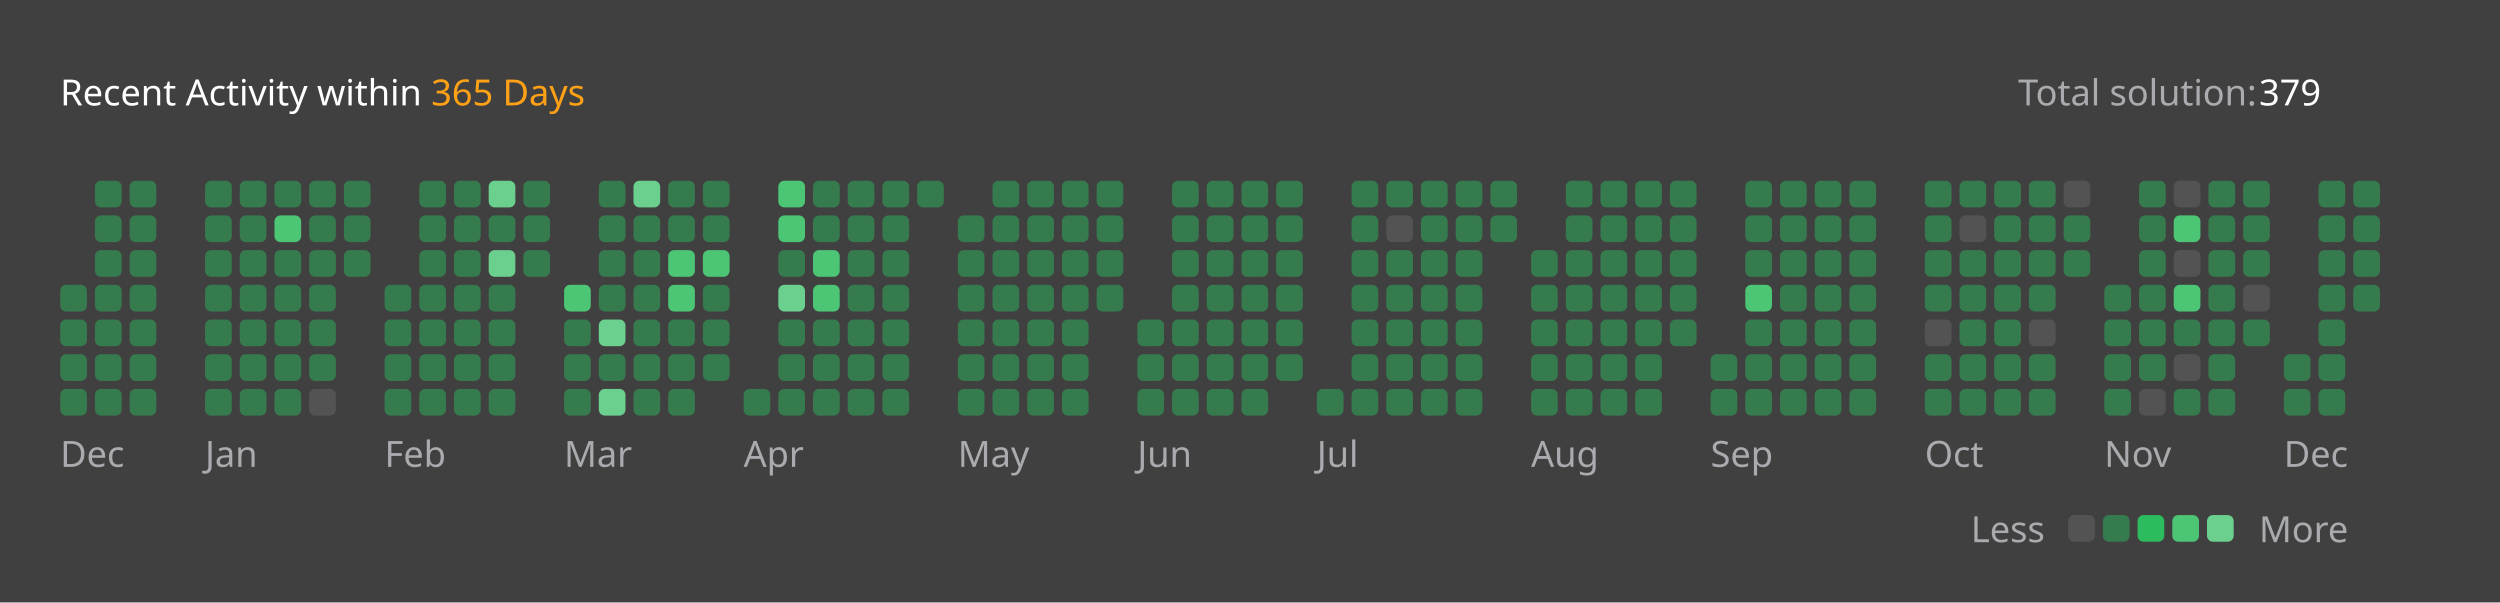
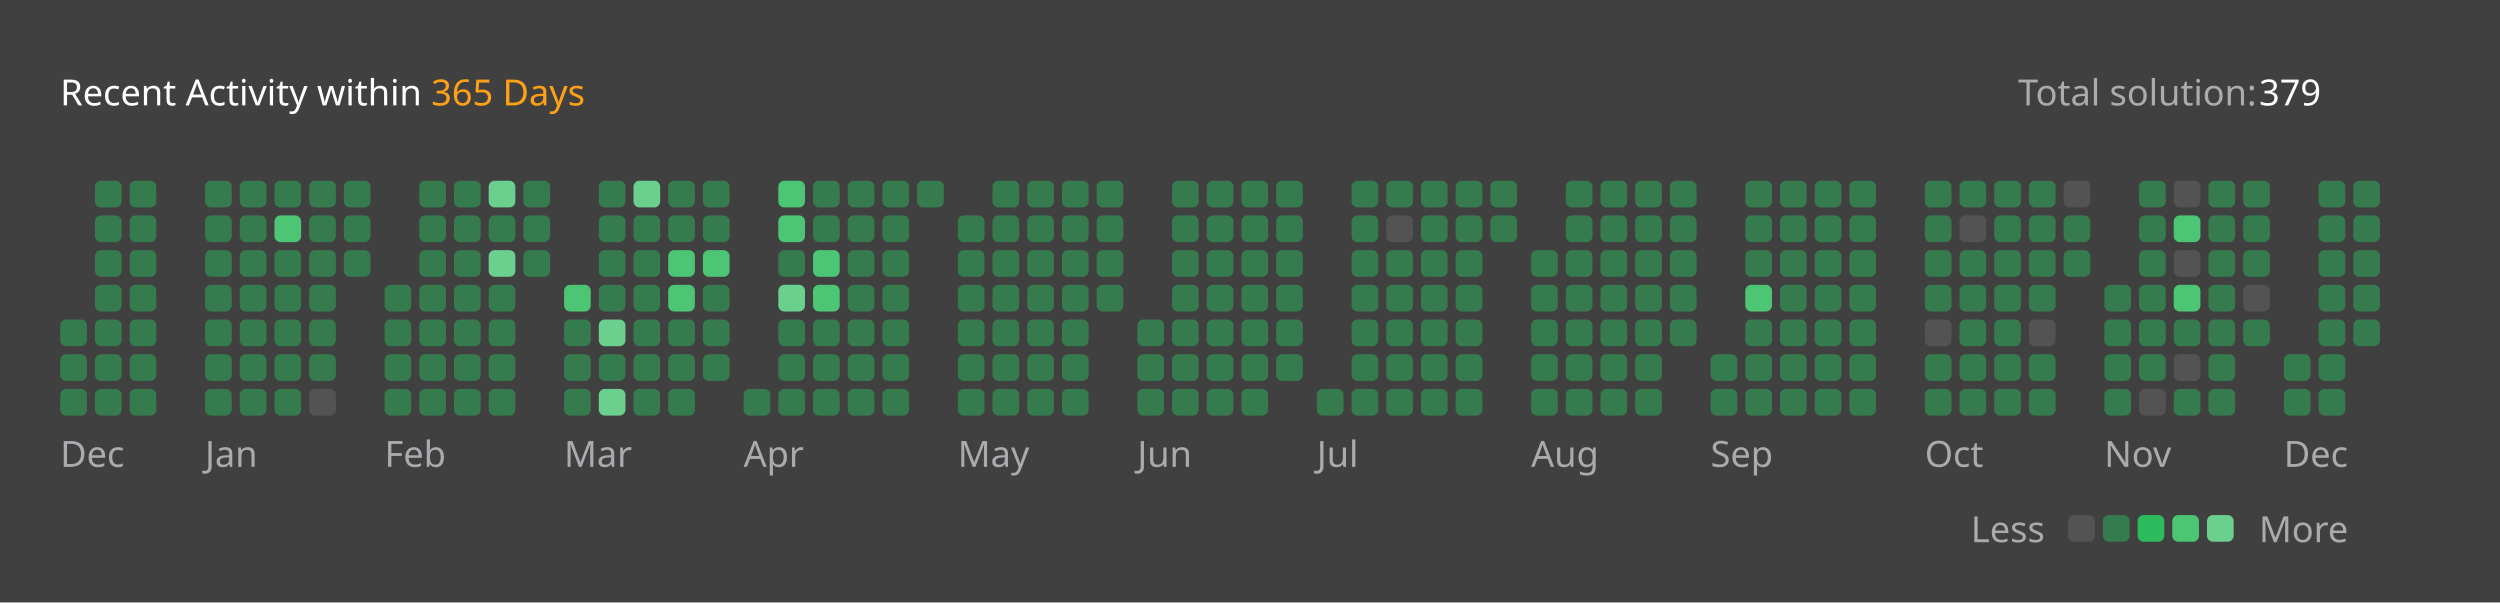
<svg xmlns="http://www.w3.org/2000/svg" version="1.1" height="200" width="830" viewBox="0 0 830 200">
  <style>*{font-family: "Segoe UI", Tahoma, Geneva, Verdana, sans-serif;}</style>
  <style>.title{font-weight: 500;font-size: 1rem;}</style>
  <style>.rotate-90{transform: rotate(-90deg);transform-origin: center;transform-box: fill-box;}</style>
  <style>.state{font-size: .75rem;}</style>
  <style>.light{color: #ffffff;fill: #ffffff;}</style>
  <style>.light-gray{color: #eff2f699;fill: #eff2f699;}</style>
  <style>.dark-gray{color: #ebebf54d;fill: #ebebf54d;}</style>
  <style>.gray{color: #747474;fill: #747474;}</style>
  <style>.orange{color: #ffa116;fill: #ffa116;}</style>
  <style>.background{color: #404040;fill: #404040;}</style>
  <style>.level-1-block{fill: #ffffff1a;}</style>
  <style>.level-2-block{fill: #2cb55d80;}</style>
  <style>.level-3-block{fill: #2cbb5dff;}</style>
  <style>.level-4-block{fill: #4cc575ff;}</style>
  <style>.level-5-block{fill: #6bcf8eff;}</style>
  <rect fill="#404040" x="0" y="0" width="830" height="200" rx="0.5rem" />
  <g text-anchor="start" text-decoration="1" class="title">
    <text x="20" y="35">
      <tspan class="light">Recent Activity within</tspan>
      <tspan class="orange">365 Days</tspan>
    </text>
  </g>
  <g class="state">
    <text x="670" y="35" class="light-gray"> Total solution: </text>
    <text x="750" y="35" class="light"> 379 </text>
    <text x="678.88" y="180" class="light-gray" text-anchor="end">Less</text>
    <rect x="686.64" y="171" width="8.86" height="8.86" rx="2" ry="2" class="level-1-block" />
    <rect x="698.16" y="171" width="8.86" height="8.86" rx="2" ry="2" class="level-2-block" />
    <rect x="709.68" y="171" width="8.86" height="8.86" rx="2" ry="2" class="level-3-block" />
    <rect x="721.2" y="171" width="8.86" height="8.86" rx="2" ry="2" class="level-4-block" />
    <rect x="732.72" y="171" width="8.86" height="8.86" rx="2" ry="2" class="level-5-block" />
    <text x="750" y="180" class="light-gray">More</text>
  </g>
  <g x="20" y="60">
    <g x="20" y="60">
      <g x="20.0" y="60">
-         <rect x="20.0" y="94.56" width="8.86" height="8.86" rx="2" ry="2" class="level-2-block" />
        <rect x="20.0" y="106.08" width="8.86" height="8.86" rx="2" ry="2" class="level-2-block" />
        <rect x="20.0" y="117.6" width="8.86" height="8.86" rx="2" ry="2" class="level-2-block" />
        <rect x="20.0" y="129.12" width="8.86" height="8.86" rx="2" ry="2" class="level-2-block" />
      </g>
      <g x="31.52" y="60">
        <rect x="31.52" y="60.0" width="8.86" height="8.86" rx="2" ry="2" class="level-2-block" />
        <rect x="31.52" y="71.52" width="8.86" height="8.86" rx="2" ry="2" class="level-2-block" />
        <rect x="31.52" y="83.04" width="8.86" height="8.86" rx="2" ry="2" class="level-2-block" />
        <rect x="31.52" y="94.56" width="8.86" height="8.86" rx="2" ry="2" class="level-2-block" />
        <rect x="31.52" y="106.08" width="8.86" height="8.86" rx="2" ry="2" class="level-2-block" />
        <rect x="31.52" y="117.6" width="8.86" height="8.86" rx="2" ry="2" class="level-2-block" />
        <rect x="31.52" y="129.12" width="8.86" height="8.86" rx="2" ry="2" class="level-2-block" />
      </g>
      <g x="43.04" y="60">
        <rect x="43.04" y="60.0" width="8.86" height="8.86" rx="2" ry="2" class="level-2-block" />
        <rect x="43.04" y="71.52" width="8.86" height="8.86" rx="2" ry="2" class="level-2-block" />
        <rect x="43.04" y="83.04" width="8.86" height="8.86" rx="2" ry="2" class="level-2-block" />
        <rect x="43.04" y="94.56" width="8.86" height="8.86" rx="2" ry="2" class="level-2-block" />
        <rect x="43.04" y="106.08" width="8.86" height="8.86" rx="2" ry="2" class="level-2-block" />
        <rect x="43.04" y="117.6" width="8.86" height="8.86" rx="2" ry="2" class="level-2-block" />
        <rect x="43.04" y="129.12" width="8.86" height="8.86" rx="2" ry="2" class="level-2-block" />
      </g>
      <text x="20.0" y="155" class="light-gray state">Dec</text>
    </g>
  </g>
  <g x="68.08" y="60">
    <g x="68.08" y="60">
      <g x="68.08" y="60">
        <rect x="68.08" y="60.0" width="8.86" height="8.86" rx="2" ry="2" class="level-2-block" />
        <rect x="68.08" y="71.52" width="8.86" height="8.86" rx="2" ry="2" class="level-2-block" />
        <rect x="68.08" y="83.04" width="8.86" height="8.86" rx="2" ry="2" class="level-2-block" />
        <rect x="68.08" y="94.56" width="8.86" height="8.86" rx="2" ry="2" class="level-2-block" />
        <rect x="68.08" y="106.08" width="8.86" height="8.86" rx="2" ry="2" class="level-2-block" />
        <rect x="68.08" y="117.6" width="8.86" height="8.86" rx="2" ry="2" class="level-2-block" />
        <rect x="68.08" y="129.12" width="8.86" height="8.86" rx="2" ry="2" class="level-2-block" />
      </g>
      <g x="79.6" y="60">
        <rect x="79.6" y="60.0" width="8.86" height="8.86" rx="2" ry="2" class="level-2-block" />
        <rect x="79.6" y="71.52" width="8.86" height="8.86" rx="2" ry="2" class="level-2-block" />
        <rect x="79.6" y="83.04" width="8.86" height="8.86" rx="2" ry="2" class="level-2-block" />
        <rect x="79.6" y="94.56" width="8.86" height="8.86" rx="2" ry="2" class="level-2-block" />
        <rect x="79.6" y="106.08" width="8.86" height="8.86" rx="2" ry="2" class="level-2-block" />
        <rect x="79.6" y="117.6" width="8.86" height="8.86" rx="2" ry="2" class="level-2-block" />
        <rect x="79.6" y="129.12" width="8.86" height="8.86" rx="2" ry="2" class="level-2-block" />
      </g>
      <g x="91.12" y="60">
        <rect x="91.12" y="60.0" width="8.86" height="8.86" rx="2" ry="2" class="level-2-block" />
        <rect x="91.12" y="71.52" width="8.86" height="8.86" rx="2" ry="2" class="level-4-block" />
        <rect x="91.12" y="83.04" width="8.86" height="8.86" rx="2" ry="2" class="level-2-block" />
        <rect x="91.12" y="94.56" width="8.86" height="8.86" rx="2" ry="2" class="level-2-block" />
        <rect x="91.12" y="106.08" width="8.86" height="8.86" rx="2" ry="2" class="level-2-block" />
        <rect x="91.12" y="117.6" width="8.86" height="8.86" rx="2" ry="2" class="level-2-block" />
        <rect x="91.12" y="129.12" width="8.86" height="8.86" rx="2" ry="2" class="level-2-block" />
      </g>
      <g x="102.64" y="60">
        <rect x="102.64" y="60.0" width="8.86" height="8.86" rx="2" ry="2" class="level-2-block" />
        <rect x="102.64" y="71.52" width="8.86" height="8.86" rx="2" ry="2" class="level-2-block" />
        <rect x="102.64" y="83.04" width="8.86" height="8.86" rx="2" ry="2" class="level-2-block" />
        <rect x="102.64" y="94.56" width="8.86" height="8.86" rx="2" ry="2" class="level-2-block" />
        <rect x="102.64" y="106.08" width="8.86" height="8.86" rx="2" ry="2" class="level-2-block" />
        <rect x="102.64" y="117.6" width="8.86" height="8.86" rx="2" ry="2" class="level-2-block" />
        <rect x="102.64" y="129.12" width="8.86" height="8.86" rx="2" ry="2" class="level-1-block" />
      </g>
      <g x="114.16" y="60">
        <rect x="114.16" y="60.0" width="8.86" height="8.86" rx="2" ry="2" class="level-2-block" />
        <rect x="114.16" y="71.52" width="8.86" height="8.86" rx="2" ry="2" class="level-2-block" />
        <rect x="114.16" y="83.04" width="8.86" height="8.86" rx="2" ry="2" class="level-2-block" />
      </g>
      <text x="68.08" y="155" class="light-gray state">Jan</text>
    </g>
  </g>
  <g x="127.68" y="60">
    <g x="127.68" y="60">
      <g x="127.68" y="60">
        <rect x="127.68" y="94.56" width="8.86" height="8.86" rx="2" ry="2" class="level-2-block" />
        <rect x="127.68" y="106.08" width="8.86" height="8.86" rx="2" ry="2" class="level-2-block" />
        <rect x="127.68" y="117.6" width="8.86" height="8.86" rx="2" ry="2" class="level-2-block" />
        <rect x="127.68" y="129.12" width="8.86" height="8.86" rx="2" ry="2" class="level-2-block" />
      </g>
      <g x="139.2" y="60">
        <rect x="139.2" y="60.0" width="8.86" height="8.86" rx="2" ry="2" class="level-2-block" />
        <rect x="139.2" y="71.52" width="8.86" height="8.86" rx="2" ry="2" class="level-2-block" />
        <rect x="139.2" y="83.04" width="8.86" height="8.86" rx="2" ry="2" class="level-2-block" />
        <rect x="139.2" y="94.56" width="8.86" height="8.86" rx="2" ry="2" class="level-2-block" />
        <rect x="139.2" y="106.08" width="8.86" height="8.86" rx="2" ry="2" class="level-2-block" />
        <rect x="139.2" y="117.6" width="8.86" height="8.86" rx="2" ry="2" class="level-2-block" />
        <rect x="139.2" y="129.12" width="8.86" height="8.86" rx="2" ry="2" class="level-2-block" />
      </g>
      <g x="150.72" y="60">
        <rect x="150.72" y="60.0" width="8.86" height="8.86" rx="2" ry="2" class="level-2-block" />
        <rect x="150.72" y="71.52" width="8.86" height="8.86" rx="2" ry="2" class="level-2-block" />
        <rect x="150.72" y="83.04" width="8.86" height="8.86" rx="2" ry="2" class="level-2-block" />
        <rect x="150.72" y="94.56" width="8.86" height="8.86" rx="2" ry="2" class="level-2-block" />
        <rect x="150.72" y="106.08" width="8.86" height="8.86" rx="2" ry="2" class="level-2-block" />
        <rect x="150.72" y="117.6" width="8.86" height="8.86" rx="2" ry="2" class="level-2-block" />
        <rect x="150.72" y="129.12" width="8.86" height="8.86" rx="2" ry="2" class="level-2-block" />
      </g>
      <g x="162.24" y="60">
        <rect x="162.24" y="60.0" width="8.86" height="8.86" rx="2" ry="2" class="level-5-block" />
        <rect x="162.24" y="71.52" width="8.86" height="8.86" rx="2" ry="2" class="level-2-block" />
        <rect x="162.24" y="83.04" width="8.86" height="8.86" rx="2" ry="2" class="level-5-block" />
        <rect x="162.24" y="94.56" width="8.86" height="8.86" rx="2" ry="2" class="level-2-block" />
        <rect x="162.24" y="106.08" width="8.86" height="8.86" rx="2" ry="2" class="level-2-block" />
        <rect x="162.24" y="117.6" width="8.86" height="8.86" rx="2" ry="2" class="level-2-block" />
        <rect x="162.24" y="129.12" width="8.86" height="8.86" rx="2" ry="2" class="level-2-block" />
      </g>
      <g x="173.76" y="60">
        <rect x="173.76" y="60.0" width="8.86" height="8.86" rx="2" ry="2" class="level-2-block" />
        <rect x="173.76" y="71.52" width="8.86" height="8.86" rx="2" ry="2" class="level-2-block" />
        <rect x="173.76" y="83.04" width="8.86" height="8.86" rx="2" ry="2" class="level-2-block" />
      </g>
      <text x="127.68" y="155" class="light-gray state">Feb</text>
    </g>
  </g>
  <g x="187.28" y="60">
    <g x="187.28" y="60">
      <g x="187.28" y="60">
        <rect x="187.28" y="94.56" width="8.86" height="8.86" rx="2" ry="2" class="level-4-block" />
        <rect x="187.28" y="106.08" width="8.86" height="8.86" rx="2" ry="2" class="level-2-block" />
        <rect x="187.28" y="117.6" width="8.86" height="8.86" rx="2" ry="2" class="level-2-block" />
        <rect x="187.28" y="129.12" width="8.86" height="8.86" rx="2" ry="2" class="level-2-block" />
      </g>
      <g x="198.8" y="60">
        <rect x="198.8" y="60.0" width="8.86" height="8.86" rx="2" ry="2" class="level-2-block" />
        <rect x="198.8" y="71.52" width="8.86" height="8.86" rx="2" ry="2" class="level-2-block" />
        <rect x="198.8" y="83.04" width="8.86" height="8.86" rx="2" ry="2" class="level-2-block" />
        <rect x="198.8" y="94.56" width="8.86" height="8.86" rx="2" ry="2" class="level-2-block" />
        <rect x="198.8" y="106.08" width="8.86" height="8.86" rx="2" ry="2" class="level-5-block" />
        <rect x="198.8" y="117.6" width="8.86" height="8.86" rx="2" ry="2" class="level-2-block" />
        <rect x="198.8" y="129.12" width="8.86" height="8.86" rx="2" ry="2" class="level-5-block" />
      </g>
      <g x="210.32" y="60">
        <rect x="210.32" y="60.0" width="8.86" height="8.86" rx="2" ry="2" class="level-5-block" />
        <rect x="210.32" y="71.52" width="8.86" height="8.86" rx="2" ry="2" class="level-2-block" />
        <rect x="210.32" y="83.04" width="8.86" height="8.86" rx="2" ry="2" class="level-2-block" />
        <rect x="210.32" y="94.56" width="8.86" height="8.86" rx="2" ry="2" class="level-2-block" />
        <rect x="210.32" y="106.08" width="8.86" height="8.86" rx="2" ry="2" class="level-2-block" />
        <rect x="210.32" y="117.6" width="8.86" height="8.86" rx="2" ry="2" class="level-2-block" />
        <rect x="210.32" y="129.12" width="8.86" height="8.86" rx="2" ry="2" class="level-2-block" />
      </g>
      <g x="221.84" y="60">
        <rect x="221.84" y="60.0" width="8.86" height="8.86" rx="2" ry="2" class="level-2-block" />
        <rect x="221.84" y="71.52" width="8.86" height="8.86" rx="2" ry="2" class="level-2-block" />
        <rect x="221.84" y="83.04" width="8.86" height="8.86" rx="2" ry="2" class="level-4-block" />
        <rect x="221.84" y="94.56" width="8.86" height="8.86" rx="2" ry="2" class="level-4-block" />
        <rect x="221.84" y="106.08" width="8.86" height="8.86" rx="2" ry="2" class="level-2-block" />
        <rect x="221.84" y="117.6" width="8.86" height="8.86" rx="2" ry="2" class="level-2-block" />
        <rect x="221.84" y="129.12" width="8.86" height="8.86" rx="2" ry="2" class="level-2-block" />
      </g>
      <g x="233.36" y="60">
        <rect x="233.36" y="60.0" width="8.86" height="8.86" rx="2" ry="2" class="level-2-block" />
        <rect x="233.36" y="71.52" width="8.86" height="8.86" rx="2" ry="2" class="level-2-block" />
        <rect x="233.36" y="83.04" width="8.86" height="8.86" rx="2" ry="2" class="level-4-block" />
        <rect x="233.36" y="94.56" width="8.86" height="8.86" rx="2" ry="2" class="level-2-block" />
        <rect x="233.36" y="106.08" width="8.86" height="8.86" rx="2" ry="2" class="level-2-block" />
        <rect x="233.36" y="117.6" width="8.86" height="8.86" rx="2" ry="2" class="level-2-block" />
      </g>
      <text x="187.28" y="155" class="light-gray state">Mar</text>
    </g>
  </g>
  <g x="246.88" y="60">
    <g x="246.88" y="60">
      <g x="246.88" y="60">
        <rect x="246.88" y="129.12" width="8.86" height="8.86" rx="2" ry="2" class="level-2-block" />
      </g>
      <g x="258.4" y="60">
        <rect x="258.4" y="60.0" width="8.86" height="8.86" rx="2" ry="2" class="level-4-block" />
        <rect x="258.4" y="71.52" width="8.86" height="8.86" rx="2" ry="2" class="level-4-block" />
        <rect x="258.4" y="83.04" width="8.86" height="8.86" rx="2" ry="2" class="level-2-block" />
        <rect x="258.4" y="94.56" width="8.86" height="8.86" rx="2" ry="2" class="level-5-block" />
        <rect x="258.4" y="106.08" width="8.86" height="8.86" rx="2" ry="2" class="level-2-block" />
        <rect x="258.4" y="117.6" width="8.86" height="8.86" rx="2" ry="2" class="level-2-block" />
        <rect x="258.4" y="129.12" width="8.86" height="8.86" rx="2" ry="2" class="level-2-block" />
      </g>
      <g x="269.92" y="60">
        <rect x="269.92" y="60.0" width="8.86" height="8.86" rx="2" ry="2" class="level-2-block" />
        <rect x="269.92" y="71.52" width="8.86" height="8.86" rx="2" ry="2" class="level-2-block" />
        <rect x="269.92" y="83.04" width="8.86" height="8.86" rx="2" ry="2" class="level-4-block" />
        <rect x="269.92" y="94.56" width="8.86" height="8.86" rx="2" ry="2" class="level-4-block" />
        <rect x="269.92" y="106.08" width="8.86" height="8.86" rx="2" ry="2" class="level-2-block" />
        <rect x="269.92" y="117.6" width="8.86" height="8.86" rx="2" ry="2" class="level-2-block" />
        <rect x="269.92" y="129.12" width="8.86" height="8.86" rx="2" ry="2" class="level-2-block" />
      </g>
      <g x="281.44" y="60">
        <rect x="281.44" y="60.0" width="8.86" height="8.86" rx="2" ry="2" class="level-2-block" />
        <rect x="281.44" y="71.52" width="8.86" height="8.86" rx="2" ry="2" class="level-2-block" />
        <rect x="281.44" y="83.04" width="8.86" height="8.86" rx="2" ry="2" class="level-2-block" />
        <rect x="281.44" y="94.56" width="8.86" height="8.86" rx="2" ry="2" class="level-2-block" />
        <rect x="281.44" y="106.08" width="8.86" height="8.86" rx="2" ry="2" class="level-2-block" />
        <rect x="281.44" y="117.6" width="8.86" height="8.86" rx="2" ry="2" class="level-2-block" />
        <rect x="281.44" y="129.12" width="8.86" height="8.86" rx="2" ry="2" class="level-2-block" />
      </g>
      <g x="292.96" y="60">
        <rect x="292.96" y="60.0" width="8.86" height="8.86" rx="2" ry="2" class="level-2-block" />
        <rect x="292.96" y="71.52" width="8.86" height="8.86" rx="2" ry="2" class="level-2-block" />
        <rect x="292.96" y="83.04" width="8.86" height="8.86" rx="2" ry="2" class="level-2-block" />
        <rect x="292.96" y="94.56" width="8.86" height="8.86" rx="2" ry="2" class="level-2-block" />
        <rect x="292.96" y="106.08" width="8.86" height="8.86" rx="2" ry="2" class="level-2-block" />
        <rect x="292.96" y="117.6" width="8.86" height="8.86" rx="2" ry="2" class="level-2-block" />
        <rect x="292.96" y="129.12" width="8.86" height="8.86" rx="2" ry="2" class="level-2-block" />
      </g>
      <g x="304.48" y="60">
        <rect x="304.48" y="60.0" width="8.86" height="8.86" rx="2" ry="2" class="level-2-block" />
      </g>
      <text x="246.88" y="155" class="light-gray state">Apr</text>
    </g>
  </g>
  <g x="318.0" y="60">
    <g x="318.0" y="60">
      <g x="318.0" y="60">
        <rect x="318.0" y="71.52" width="8.86" height="8.86" rx="2" ry="2" class="level-2-block" />
        <rect x="318.0" y="83.04" width="8.86" height="8.86" rx="2" ry="2" class="level-2-block" />
        <rect x="318.0" y="94.56" width="8.86" height="8.86" rx="2" ry="2" class="level-2-block" />
        <rect x="318.0" y="106.08" width="8.86" height="8.86" rx="2" ry="2" class="level-2-block" />
        <rect x="318.0" y="117.6" width="8.86" height="8.86" rx="2" ry="2" class="level-2-block" />
        <rect x="318.0" y="129.12" width="8.86" height="8.86" rx="2" ry="2" class="level-2-block" />
      </g>
      <g x="329.52" y="60">
        <rect x="329.52" y="60.0" width="8.86" height="8.86" rx="2" ry="2" class="level-2-block" />
        <rect x="329.52" y="71.52" width="8.86" height="8.86" rx="2" ry="2" class="level-2-block" />
        <rect x="329.52" y="83.04" width="8.86" height="8.86" rx="2" ry="2" class="level-2-block" />
        <rect x="329.52" y="94.56" width="8.86" height="8.86" rx="2" ry="2" class="level-2-block" />
        <rect x="329.52" y="106.08" width="8.86" height="8.86" rx="2" ry="2" class="level-2-block" />
        <rect x="329.52" y="117.6" width="8.86" height="8.86" rx="2" ry="2" class="level-2-block" />
        <rect x="329.52" y="129.12" width="8.86" height="8.86" rx="2" ry="2" class="level-2-block" />
      </g>
      <g x="341.04" y="60">
        <rect x="341.04" y="60.0" width="8.86" height="8.86" rx="2" ry="2" class="level-2-block" />
        <rect x="341.04" y="71.52" width="8.86" height="8.86" rx="2" ry="2" class="level-2-block" />
        <rect x="341.04" y="83.04" width="8.86" height="8.86" rx="2" ry="2" class="level-2-block" />
        <rect x="341.04" y="94.56" width="8.86" height="8.86" rx="2" ry="2" class="level-2-block" />
        <rect x="341.04" y="106.08" width="8.86" height="8.86" rx="2" ry="2" class="level-2-block" />
        <rect x="341.04" y="117.6" width="8.86" height="8.86" rx="2" ry="2" class="level-2-block" />
        <rect x="341.04" y="129.12" width="8.86" height="8.86" rx="2" ry="2" class="level-2-block" />
      </g>
      <g x="352.56" y="60">
        <rect x="352.56" y="60.0" width="8.86" height="8.86" rx="2" ry="2" class="level-2-block" />
        <rect x="352.56" y="71.52" width="8.86" height="8.86" rx="2" ry="2" class="level-2-block" />
        <rect x="352.56" y="83.04" width="8.86" height="8.86" rx="2" ry="2" class="level-2-block" />
        <rect x="352.56" y="94.56" width="8.86" height="8.86" rx="2" ry="2" class="level-2-block" />
        <rect x="352.56" y="106.08" width="8.86" height="8.86" rx="2" ry="2" class="level-2-block" />
        <rect x="352.56" y="117.6" width="8.86" height="8.86" rx="2" ry="2" class="level-2-block" />
        <rect x="352.56" y="129.12" width="8.86" height="8.86" rx="2" ry="2" class="level-2-block" />
      </g>
      <g x="364.08" y="60">
        <rect x="364.08" y="60.0" width="8.86" height="8.86" rx="2" ry="2" class="level-2-block" />
        <rect x="364.08" y="71.52" width="8.86" height="8.86" rx="2" ry="2" class="level-2-block" />
        <rect x="364.08" y="83.04" width="8.86" height="8.86" rx="2" ry="2" class="level-2-block" />
        <rect x="364.08" y="94.56" width="8.86" height="8.86" rx="2" ry="2" class="level-2-block" />
      </g>
      <text x="318.0" y="155" class="light-gray state">May</text>
    </g>
  </g>
  <g x="377.6" y="60">
    <g x="377.6" y="60">
      <g x="377.6" y="60">
        <rect x="377.6" y="106.08" width="8.86" height="8.86" rx="2" ry="2" class="level-2-block" />
        <rect x="377.6" y="117.6" width="8.86" height="8.86" rx="2" ry="2" class="level-2-block" />
        <rect x="377.6" y="129.12" width="8.86" height="8.86" rx="2" ry="2" class="level-2-block" />
      </g>
      <g x="389.12" y="60">
        <rect x="389.12" y="60.0" width="8.86" height="8.86" rx="2" ry="2" class="level-2-block" />
        <rect x="389.12" y="71.52" width="8.86" height="8.86" rx="2" ry="2" class="level-2-block" />
        <rect x="389.12" y="83.04" width="8.86" height="8.86" rx="2" ry="2" class="level-2-block" />
        <rect x="389.12" y="94.56" width="8.86" height="8.86" rx="2" ry="2" class="level-2-block" />
        <rect x="389.12" y="106.08" width="8.86" height="8.86" rx="2" ry="2" class="level-2-block" />
        <rect x="389.12" y="117.6" width="8.86" height="8.86" rx="2" ry="2" class="level-2-block" />
        <rect x="389.12" y="129.12" width="8.86" height="8.86" rx="2" ry="2" class="level-2-block" />
      </g>
      <g x="400.64" y="60">
        <rect x="400.64" y="60.0" width="8.86" height="8.86" rx="2" ry="2" class="level-2-block" />
        <rect x="400.64" y="71.52" width="8.86" height="8.86" rx="2" ry="2" class="level-2-block" />
        <rect x="400.64" y="83.04" width="8.86" height="8.86" rx="2" ry="2" class="level-2-block" />
        <rect x="400.64" y="94.56" width="8.86" height="8.86" rx="2" ry="2" class="level-2-block" />
        <rect x="400.64" y="106.08" width="8.86" height="8.86" rx="2" ry="2" class="level-2-block" />
        <rect x="400.64" y="117.6" width="8.86" height="8.86" rx="2" ry="2" class="level-2-block" />
        <rect x="400.64" y="129.12" width="8.86" height="8.86" rx="2" ry="2" class="level-2-block" />
      </g>
      <g x="412.16" y="60">
        <rect x="412.16" y="60.0" width="8.86" height="8.86" rx="2" ry="2" class="level-2-block" />
        <rect x="412.16" y="71.52" width="8.86" height="8.86" rx="2" ry="2" class="level-2-block" />
        <rect x="412.16" y="83.04" width="8.86" height="8.86" rx="2" ry="2" class="level-2-block" />
        <rect x="412.16" y="94.56" width="8.86" height="8.86" rx="2" ry="2" class="level-2-block" />
        <rect x="412.16" y="106.08" width="8.86" height="8.86" rx="2" ry="2" class="level-2-block" />
        <rect x="412.16" y="117.6" width="8.86" height="8.86" rx="2" ry="2" class="level-2-block" />
        <rect x="412.16" y="129.12" width="8.86" height="8.86" rx="2" ry="2" class="level-2-block" />
      </g>
      <g x="423.68" y="60">
        <rect x="423.68" y="60.0" width="8.86" height="8.86" rx="2" ry="2" class="level-2-block" />
        <rect x="423.68" y="71.52" width="8.86" height="8.86" rx="2" ry="2" class="level-2-block" />
        <rect x="423.68" y="83.04" width="8.86" height="8.86" rx="2" ry="2" class="level-2-block" />
        <rect x="423.68" y="94.56" width="8.86" height="8.86" rx="2" ry="2" class="level-2-block" />
        <rect x="423.68" y="106.08" width="8.86" height="8.86" rx="2" ry="2" class="level-2-block" />
        <rect x="423.68" y="117.6" width="8.86" height="8.86" rx="2" ry="2" class="level-2-block" />
      </g>
      <text x="377.6" y="155" class="light-gray state">Jun</text>
    </g>
  </g>
  <g x="437.2" y="60">
    <g x="437.2" y="60">
      <g x="437.2" y="60">
        <rect x="437.2" y="129.12" width="8.86" height="8.86" rx="2" ry="2" class="level-2-block" />
      </g>
      <g x="448.72" y="60">
        <rect x="448.72" y="60.0" width="8.86" height="8.86" rx="2" ry="2" class="level-2-block" />
        <rect x="448.72" y="71.52" width="8.86" height="8.86" rx="2" ry="2" class="level-2-block" />
        <rect x="448.72" y="83.04" width="8.86" height="8.86" rx="2" ry="2" class="level-2-block" />
        <rect x="448.72" y="94.56" width="8.86" height="8.86" rx="2" ry="2" class="level-2-block" />
        <rect x="448.72" y="106.08" width="8.86" height="8.86" rx="2" ry="2" class="level-2-block" />
        <rect x="448.72" y="117.6" width="8.86" height="8.86" rx="2" ry="2" class="level-2-block" />
        <rect x="448.72" y="129.12" width="8.86" height="8.86" rx="2" ry="2" class="level-2-block" />
      </g>
      <g x="460.24" y="60">
        <rect x="460.24" y="60.0" width="8.86" height="8.86" rx="2" ry="2" class="level-2-block" />
        <rect x="460.24" y="71.52" width="8.86" height="8.86" rx="2" ry="2" class="level-1-block" />
        <rect x="460.24" y="83.04" width="8.86" height="8.86" rx="2" ry="2" class="level-2-block" />
        <rect x="460.24" y="94.56" width="8.86" height="8.86" rx="2" ry="2" class="level-2-block" />
        <rect x="460.24" y="106.08" width="8.86" height="8.86" rx="2" ry="2" class="level-2-block" />
        <rect x="460.24" y="117.6" width="8.86" height="8.86" rx="2" ry="2" class="level-2-block" />
        <rect x="460.24" y="129.12" width="8.86" height="8.86" rx="2" ry="2" class="level-2-block" />
      </g>
      <g x="471.76" y="60">
        <rect x="471.76" y="60.0" width="8.86" height="8.86" rx="2" ry="2" class="level-2-block" />
        <rect x="471.76" y="71.52" width="8.86" height="8.86" rx="2" ry="2" class="level-2-block" />
        <rect x="471.76" y="83.04" width="8.86" height="8.86" rx="2" ry="2" class="level-2-block" />
        <rect x="471.76" y="94.56" width="8.86" height="8.86" rx="2" ry="2" class="level-2-block" />
        <rect x="471.76" y="106.08" width="8.86" height="8.86" rx="2" ry="2" class="level-2-block" />
        <rect x="471.76" y="117.6" width="8.86" height="8.86" rx="2" ry="2" class="level-2-block" />
        <rect x="471.76" y="129.12" width="8.86" height="8.86" rx="2" ry="2" class="level-2-block" />
      </g>
      <g x="483.28" y="60">
        <rect x="483.28" y="60.0" width="8.86" height="8.86" rx="2" ry="2" class="level-2-block" />
        <rect x="483.28" y="71.52" width="8.86" height="8.86" rx="2" ry="2" class="level-2-block" />
        <rect x="483.28" y="83.04" width="8.86" height="8.86" rx="2" ry="2" class="level-2-block" />
        <rect x="483.28" y="94.56" width="8.86" height="8.86" rx="2" ry="2" class="level-2-block" />
        <rect x="483.28" y="106.08" width="8.86" height="8.86" rx="2" ry="2" class="level-2-block" />
        <rect x="483.28" y="117.6" width="8.86" height="8.86" rx="2" ry="2" class="level-2-block" />
        <rect x="483.28" y="129.12" width="8.86" height="8.86" rx="2" ry="2" class="level-2-block" />
      </g>
      <g x="494.8" y="60">
        <rect x="494.8" y="60.0" width="8.86" height="8.86" rx="2" ry="2" class="level-2-block" />
        <rect x="494.8" y="71.52" width="8.86" height="8.86" rx="2" ry="2" class="level-2-block" />
      </g>
      <text x="437.2" y="155" class="light-gray state">Jul</text>
    </g>
  </g>
  <g x="508.32" y="60">
    <g x="508.32" y="60">
      <g x="508.32" y="60">
        <rect x="508.32" y="83.04" width="8.86" height="8.86" rx="2" ry="2" class="level-2-block" />
        <rect x="508.32" y="94.56" width="8.86" height="8.86" rx="2" ry="2" class="level-2-block" />
        <rect x="508.32" y="106.08" width="8.86" height="8.86" rx="2" ry="2" class="level-2-block" />
        <rect x="508.32" y="117.6" width="8.86" height="8.86" rx="2" ry="2" class="level-2-block" />
        <rect x="508.32" y="129.12" width="8.86" height="8.86" rx="2" ry="2" class="level-2-block" />
      </g>
      <g x="519.84" y="60">
        <rect x="519.84" y="60.0" width="8.86" height="8.86" rx="2" ry="2" class="level-2-block" />
        <rect x="519.84" y="71.52" width="8.86" height="8.86" rx="2" ry="2" class="level-2-block" />
        <rect x="519.84" y="83.04" width="8.86" height="8.86" rx="2" ry="2" class="level-2-block" />
        <rect x="519.84" y="94.56" width="8.86" height="8.86" rx="2" ry="2" class="level-2-block" />
        <rect x="519.84" y="106.08" width="8.86" height="8.86" rx="2" ry="2" class="level-2-block" />
        <rect x="519.84" y="117.6" width="8.86" height="8.86" rx="2" ry="2" class="level-2-block" />
        <rect x="519.84" y="129.12" width="8.86" height="8.86" rx="2" ry="2" class="level-2-block" />
      </g>
      <g x="531.36" y="60">
        <rect x="531.36" y="60.0" width="8.86" height="8.86" rx="2" ry="2" class="level-2-block" />
        <rect x="531.36" y="71.52" width="8.86" height="8.86" rx="2" ry="2" class="level-2-block" />
        <rect x="531.36" y="83.04" width="8.86" height="8.86" rx="2" ry="2" class="level-2-block" />
        <rect x="531.36" y="94.56" width="8.86" height="8.86" rx="2" ry="2" class="level-2-block" />
        <rect x="531.36" y="106.08" width="8.86" height="8.86" rx="2" ry="2" class="level-2-block" />
        <rect x="531.36" y="117.6" width="8.86" height="8.86" rx="2" ry="2" class="level-2-block" />
        <rect x="531.36" y="129.12" width="8.86" height="8.86" rx="2" ry="2" class="level-2-block" />
      </g>
      <g x="542.88" y="60">
        <rect x="542.88" y="60.0" width="8.86" height="8.86" rx="2" ry="2" class="level-2-block" />
        <rect x="542.88" y="71.52" width="8.86" height="8.86" rx="2" ry="2" class="level-2-block" />
        <rect x="542.88" y="83.04" width="8.86" height="8.86" rx="2" ry="2" class="level-2-block" />
        <rect x="542.88" y="94.56" width="8.86" height="8.86" rx="2" ry="2" class="level-2-block" />
        <rect x="542.88" y="106.08" width="8.86" height="8.86" rx="2" ry="2" class="level-2-block" />
        <rect x="542.88" y="117.6" width="8.86" height="8.86" rx="2" ry="2" class="level-2-block" />
        <rect x="542.88" y="129.12" width="8.86" height="8.86" rx="2" ry="2" class="level-2-block" />
      </g>
      <g x="554.4" y="60">
        <rect x="554.4" y="60.0" width="8.86" height="8.86" rx="2" ry="2" class="level-2-block" />
        <rect x="554.4" y="71.52" width="8.86" height="8.86" rx="2" ry="2" class="level-2-block" />
        <rect x="554.4" y="83.04" width="8.86" height="8.86" rx="2" ry="2" class="level-2-block" />
        <rect x="554.4" y="94.56" width="8.86" height="8.86" rx="2" ry="2" class="level-2-block" />
        <rect x="554.4" y="106.08" width="8.86" height="8.86" rx="2" ry="2" class="level-2-block" />
      </g>
      <text x="508.32" y="155" class="light-gray state">Aug</text>
    </g>
  </g>
  <g x="567.92" y="60">
    <g x="567.92" y="60">
      <g x="567.92" y="60">
        <rect x="567.92" y="117.6" width="8.86" height="8.86" rx="2" ry="2" class="level-2-block" />
        <rect x="567.92" y="129.12" width="8.86" height="8.86" rx="2" ry="2" class="level-2-block" />
      </g>
      <g x="579.44" y="60">
        <rect x="579.44" y="60.0" width="8.86" height="8.86" rx="2" ry="2" class="level-2-block" />
        <rect x="579.44" y="71.52" width="8.86" height="8.86" rx="2" ry="2" class="level-2-block" />
        <rect x="579.44" y="83.04" width="8.86" height="8.86" rx="2" ry="2" class="level-2-block" />
        <rect x="579.44" y="94.56" width="8.86" height="8.86" rx="2" ry="2" class="level-4-block" />
        <rect x="579.44" y="106.08" width="8.86" height="8.86" rx="2" ry="2" class="level-2-block" />
        <rect x="579.44" y="117.6" width="8.86" height="8.86" rx="2" ry="2" class="level-2-block" />
        <rect x="579.44" y="129.12" width="8.86" height="8.86" rx="2" ry="2" class="level-2-block" />
      </g>
      <g x="590.96" y="60">
        <rect x="590.96" y="60.0" width="8.86" height="8.86" rx="2" ry="2" class="level-2-block" />
        <rect x="590.96" y="71.52" width="8.86" height="8.86" rx="2" ry="2" class="level-2-block" />
        <rect x="590.96" y="83.04" width="8.86" height="8.86" rx="2" ry="2" class="level-2-block" />
        <rect x="590.96" y="94.56" width="8.86" height="8.86" rx="2" ry="2" class="level-2-block" />
        <rect x="590.96" y="106.08" width="8.86" height="8.86" rx="2" ry="2" class="level-2-block" />
        <rect x="590.96" y="117.6" width="8.86" height="8.86" rx="2" ry="2" class="level-2-block" />
        <rect x="590.96" y="129.12" width="8.86" height="8.86" rx="2" ry="2" class="level-2-block" />
      </g>
      <g x="602.48" y="60">
        <rect x="602.48" y="60.0" width="8.86" height="8.86" rx="2" ry="2" class="level-2-block" />
        <rect x="602.48" y="71.52" width="8.86" height="8.86" rx="2" ry="2" class="level-2-block" />
        <rect x="602.48" y="83.04" width="8.86" height="8.86" rx="2" ry="2" class="level-2-block" />
        <rect x="602.48" y="94.56" width="8.86" height="8.86" rx="2" ry="2" class="level-2-block" />
        <rect x="602.48" y="106.08" width="8.86" height="8.86" rx="2" ry="2" class="level-2-block" />
        <rect x="602.48" y="117.6" width="8.86" height="8.86" rx="2" ry="2" class="level-2-block" />
        <rect x="602.48" y="129.12" width="8.86" height="8.86" rx="2" ry="2" class="level-2-block" />
      </g>
      <g x="614" y="60">
        <rect x="614" y="60.0" width="8.86" height="8.86" rx="2" ry="2" class="level-2-block" />
        <rect x="614" y="71.52" width="8.86" height="8.86" rx="2" ry="2" class="level-2-block" />
        <rect x="614" y="83.04" width="8.86" height="8.86" rx="2" ry="2" class="level-2-block" />
        <rect x="614" y="94.56" width="8.86" height="8.86" rx="2" ry="2" class="level-2-block" />
        <rect x="614" y="106.08" width="8.86" height="8.86" rx="2" ry="2" class="level-2-block" />
        <rect x="614" y="117.6" width="8.86" height="8.86" rx="2" ry="2" class="level-2-block" />
        <rect x="614" y="129.12" width="8.86" height="8.86" rx="2" ry="2" class="level-2-block" />
      </g>
      <text x="567.92" y="155" class="light-gray state">Sep</text>
    </g>
  </g>
  <g x="639.04" y="60">
    <g x="639.04" y="60">
      <g x="639.04" y="60">
        <rect x="639.04" y="60.0" width="8.86" height="8.86" rx="2" ry="2" class="level-2-block" />
        <rect x="639.04" y="71.52" width="8.86" height="8.86" rx="2" ry="2" class="level-2-block" />
        <rect x="639.04" y="83.04" width="8.86" height="8.86" rx="2" ry="2" class="level-2-block" />
        <rect x="639.04" y="94.56" width="8.86" height="8.86" rx="2" ry="2" class="level-2-block" />
        <rect x="639.04" y="106.08" width="8.86" height="8.86" rx="2" ry="2" class="level-1-block" />
        <rect x="639.04" y="117.6" width="8.86" height="8.86" rx="2" ry="2" class="level-2-block" />
        <rect x="639.04" y="129.12" width="8.86" height="8.86" rx="2" ry="2" class="level-2-block" />
      </g>
      <g x="650.56" y="60">
        <rect x="650.56" y="60.0" width="8.86" height="8.86" rx="2" ry="2" class="level-2-block" />
        <rect x="650.56" y="71.52" width="8.86" height="8.86" rx="2" ry="2" class="level-1-block" />
        <rect x="650.56" y="83.04" width="8.86" height="8.86" rx="2" ry="2" class="level-2-block" />
        <rect x="650.56" y="94.56" width="8.86" height="8.86" rx="2" ry="2" class="level-2-block" />
        <rect x="650.56" y="106.08" width="8.86" height="8.86" rx="2" ry="2" class="level-2-block" />
        <rect x="650.56" y="117.6" width="8.86" height="8.86" rx="2" ry="2" class="level-2-block" />
        <rect x="650.56" y="129.12" width="8.86" height="8.86" rx="2" ry="2" class="level-2-block" />
      </g>
      <g x="662.08" y="60">
        <rect x="662.08" y="60.0" width="8.86" height="8.86" rx="2" ry="2" class="level-2-block" />
        <rect x="662.08" y="71.52" width="8.86" height="8.86" rx="2" ry="2" class="level-2-block" />
        <rect x="662.08" y="83.04" width="8.86" height="8.86" rx="2" ry="2" class="level-2-block" />
        <rect x="662.08" y="94.56" width="8.86" height="8.86" rx="2" ry="2" class="level-2-block" />
        <rect x="662.08" y="106.08" width="8.86" height="8.86" rx="2" ry="2" class="level-2-block" />
        <rect x="662.08" y="117.6" width="8.86" height="8.86" rx="2" ry="2" class="level-2-block" />
        <rect x="662.08" y="129.12" width="8.86" height="8.86" rx="2" ry="2" class="level-2-block" />
      </g>
      <g x="673.6" y="60">
        <rect x="673.6" y="60.0" width="8.86" height="8.86" rx="2" ry="2" class="level-2-block" />
        <rect x="673.6" y="71.52" width="8.86" height="8.86" rx="2" ry="2" class="level-2-block" />
        <rect x="673.6" y="83.04" width="8.86" height="8.86" rx="2" ry="2" class="level-2-block" />
        <rect x="673.6" y="94.56" width="8.86" height="8.86" rx="2" ry="2" class="level-2-block" />
        <rect x="673.6" y="106.08" width="8.86" height="8.86" rx="2" ry="2" class="level-1-block" />
        <rect x="673.6" y="117.6" width="8.86" height="8.86" rx="2" ry="2" class="level-2-block" />
        <rect x="673.6" y="129.12" width="8.86" height="8.86" rx="2" ry="2" class="level-2-block" />
      </g>
      <g x="685.12" y="60">
        <rect x="685.12" y="60.0" width="8.86" height="8.86" rx="2" ry="2" class="level-1-block" />
        <rect x="685.12" y="71.52" width="8.86" height="8.86" rx="2" ry="2" class="level-2-block" />
        <rect x="685.12" y="83.04" width="8.86" height="8.86" rx="2" ry="2" class="level-2-block" />
      </g>
      <text x="639.04" y="155" class="light-gray state">Oct</text>
    </g>
  </g>
  <g x="698.64" y="60">
    <g x="698.64" y="60">
      <g x="698.64" y="60">
        <rect x="698.64" y="94.56" width="8.86" height="8.86" rx="2" ry="2" class="level-2-block" />
        <rect x="698.64" y="106.08" width="8.86" height="8.86" rx="2" ry="2" class="level-2-block" />
        <rect x="698.64" y="117.6" width="8.86" height="8.86" rx="2" ry="2" class="level-2-block" />
        <rect x="698.64" y="129.12" width="8.86" height="8.86" rx="2" ry="2" class="level-2-block" />
      </g>
      <g x="710.16" y="60">
        <rect x="710.16" y="60.0" width="8.86" height="8.86" rx="2" ry="2" class="level-2-block" />
        <rect x="710.16" y="71.52" width="8.86" height="8.86" rx="2" ry="2" class="level-2-block" />
        <rect x="710.16" y="83.04" width="8.86" height="8.86" rx="2" ry="2" class="level-2-block" />
        <rect x="710.16" y="94.56" width="8.86" height="8.86" rx="2" ry="2" class="level-2-block" />
        <rect x="710.16" y="106.08" width="8.86" height="8.86" rx="2" ry="2" class="level-2-block" />
        <rect x="710.16" y="117.6" width="8.86" height="8.86" rx="2" ry="2" class="level-2-block" />
        <rect x="710.16" y="129.12" width="8.86" height="8.86" rx="2" ry="2" class="level-1-block" />
      </g>
      <g x="721.68" y="60">
        <rect x="721.68" y="60.0" width="8.86" height="8.86" rx="2" ry="2" class="level-1-block" />
        <rect x="721.68" y="71.52" width="8.86" height="8.86" rx="2" ry="2" class="level-4-block" />
        <rect x="721.68" y="83.04" width="8.86" height="8.86" rx="2" ry="2" class="level-1-block" />
        <rect x="721.68" y="94.56" width="8.86" height="8.86" rx="2" ry="2" class="level-4-block" />
        <rect x="721.68" y="106.08" width="8.86" height="8.86" rx="2" ry="2" class="level-2-block" />
        <rect x="721.68" y="117.6" width="8.86" height="8.86" rx="2" ry="2" class="level-1-block" />
        <rect x="721.68" y="129.12" width="8.86" height="8.86" rx="2" ry="2" class="level-2-block" />
      </g>
      <g x="733.2" y="60">
        <rect x="733.2" y="60.0" width="8.86" height="8.86" rx="2" ry="2" class="level-2-block" />
        <rect x="733.2" y="71.52" width="8.86" height="8.86" rx="2" ry="2" class="level-2-block" />
        <rect x="733.2" y="83.04" width="8.86" height="8.86" rx="2" ry="2" class="level-2-block" />
        <rect x="733.2" y="94.56" width="8.86" height="8.86" rx="2" ry="2" class="level-2-block" />
        <rect x="733.2" y="106.08" width="8.86" height="8.86" rx="2" ry="2" class="level-2-block" />
        <rect x="733.2" y="117.6" width="8.86" height="8.86" rx="2" ry="2" class="level-2-block" />
        <rect x="733.2" y="129.12" width="8.86" height="8.86" rx="2" ry="2" class="level-2-block" />
      </g>
      <g x="744.72" y="60">
        <rect x="744.72" y="60.0" width="8.86" height="8.86" rx="2" ry="2" class="level-2-block" />
        <rect x="744.72" y="71.52" width="8.86" height="8.86" rx="2" ry="2" class="level-2-block" />
        <rect x="744.72" y="83.04" width="8.86" height="8.86" rx="2" ry="2" class="level-2-block" />
        <rect x="744.72" y="94.56" width="8.86" height="8.86" rx="2" ry="2" class="level-1-block" />
        <rect x="744.72" y="106.08" width="8.86" height="8.86" rx="2" ry="2" class="level-2-block" />
      </g>
      <text x="698.64" y="155" class="light-gray state">Nov</text>
    </g>
  </g>
  <g x="758.24" y="60">
    <g x="758.24" y="60">
      <g x="758.24" y="60">
        <rect x="758.24" y="117.6" width="8.86" height="8.86" rx="2" ry="2" class="level-2-block" />
        <rect x="758.24" y="129.12" width="8.86" height="8.86" rx="2" ry="2" class="level-2-block" />
      </g>
      <g x="769.76" y="60">
        <rect x="769.76" y="60.0" width="8.86" height="8.86" rx="2" ry="2" class="level-2-block" />
        <rect x="769.76" y="71.52" width="8.86" height="8.86" rx="2" ry="2" class="level-2-block" />
        <rect x="769.76" y="83.04" width="8.86" height="8.86" rx="2" ry="2" class="level-2-block" />
        <rect x="769.76" y="94.56" width="8.86" height="8.86" rx="2" ry="2" class="level-2-block" />
        <rect x="769.76" y="106.08" width="8.86" height="8.86" rx="2" ry="2" class="level-2-block" />
        <rect x="769.76" y="117.6" width="8.86" height="8.86" rx="2" ry="2" class="level-2-block" />
        <rect x="769.76" y="129.12" width="8.86" height="8.86" rx="2" ry="2" class="level-2-block" />
      </g>
      <g x="781.28" y="60">
        <rect x="781.28" y="60.0" width="8.86" height="8.86" rx="2" ry="2" class="level-2-block" />
        <rect x="781.28" y="71.52" width="8.86" height="8.86" rx="2" ry="2" class="level-2-block" />
        <rect x="781.28" y="83.04" width="8.86" height="8.86" rx="2" ry="2" class="level-2-block" />
        <rect x="781.28" y="94.56" width="8.86" height="8.86" rx="2" ry="2" class="level-2-block" />
+         <rect x="781.28" y="106.08" width="8.86" height="8.86" rx="2" ry="2" class="level-2-block" />
      </g>
      <text x="758.24" y="155" class="light-gray state">Dec</text>
    </g>
  </g>
</svg>
